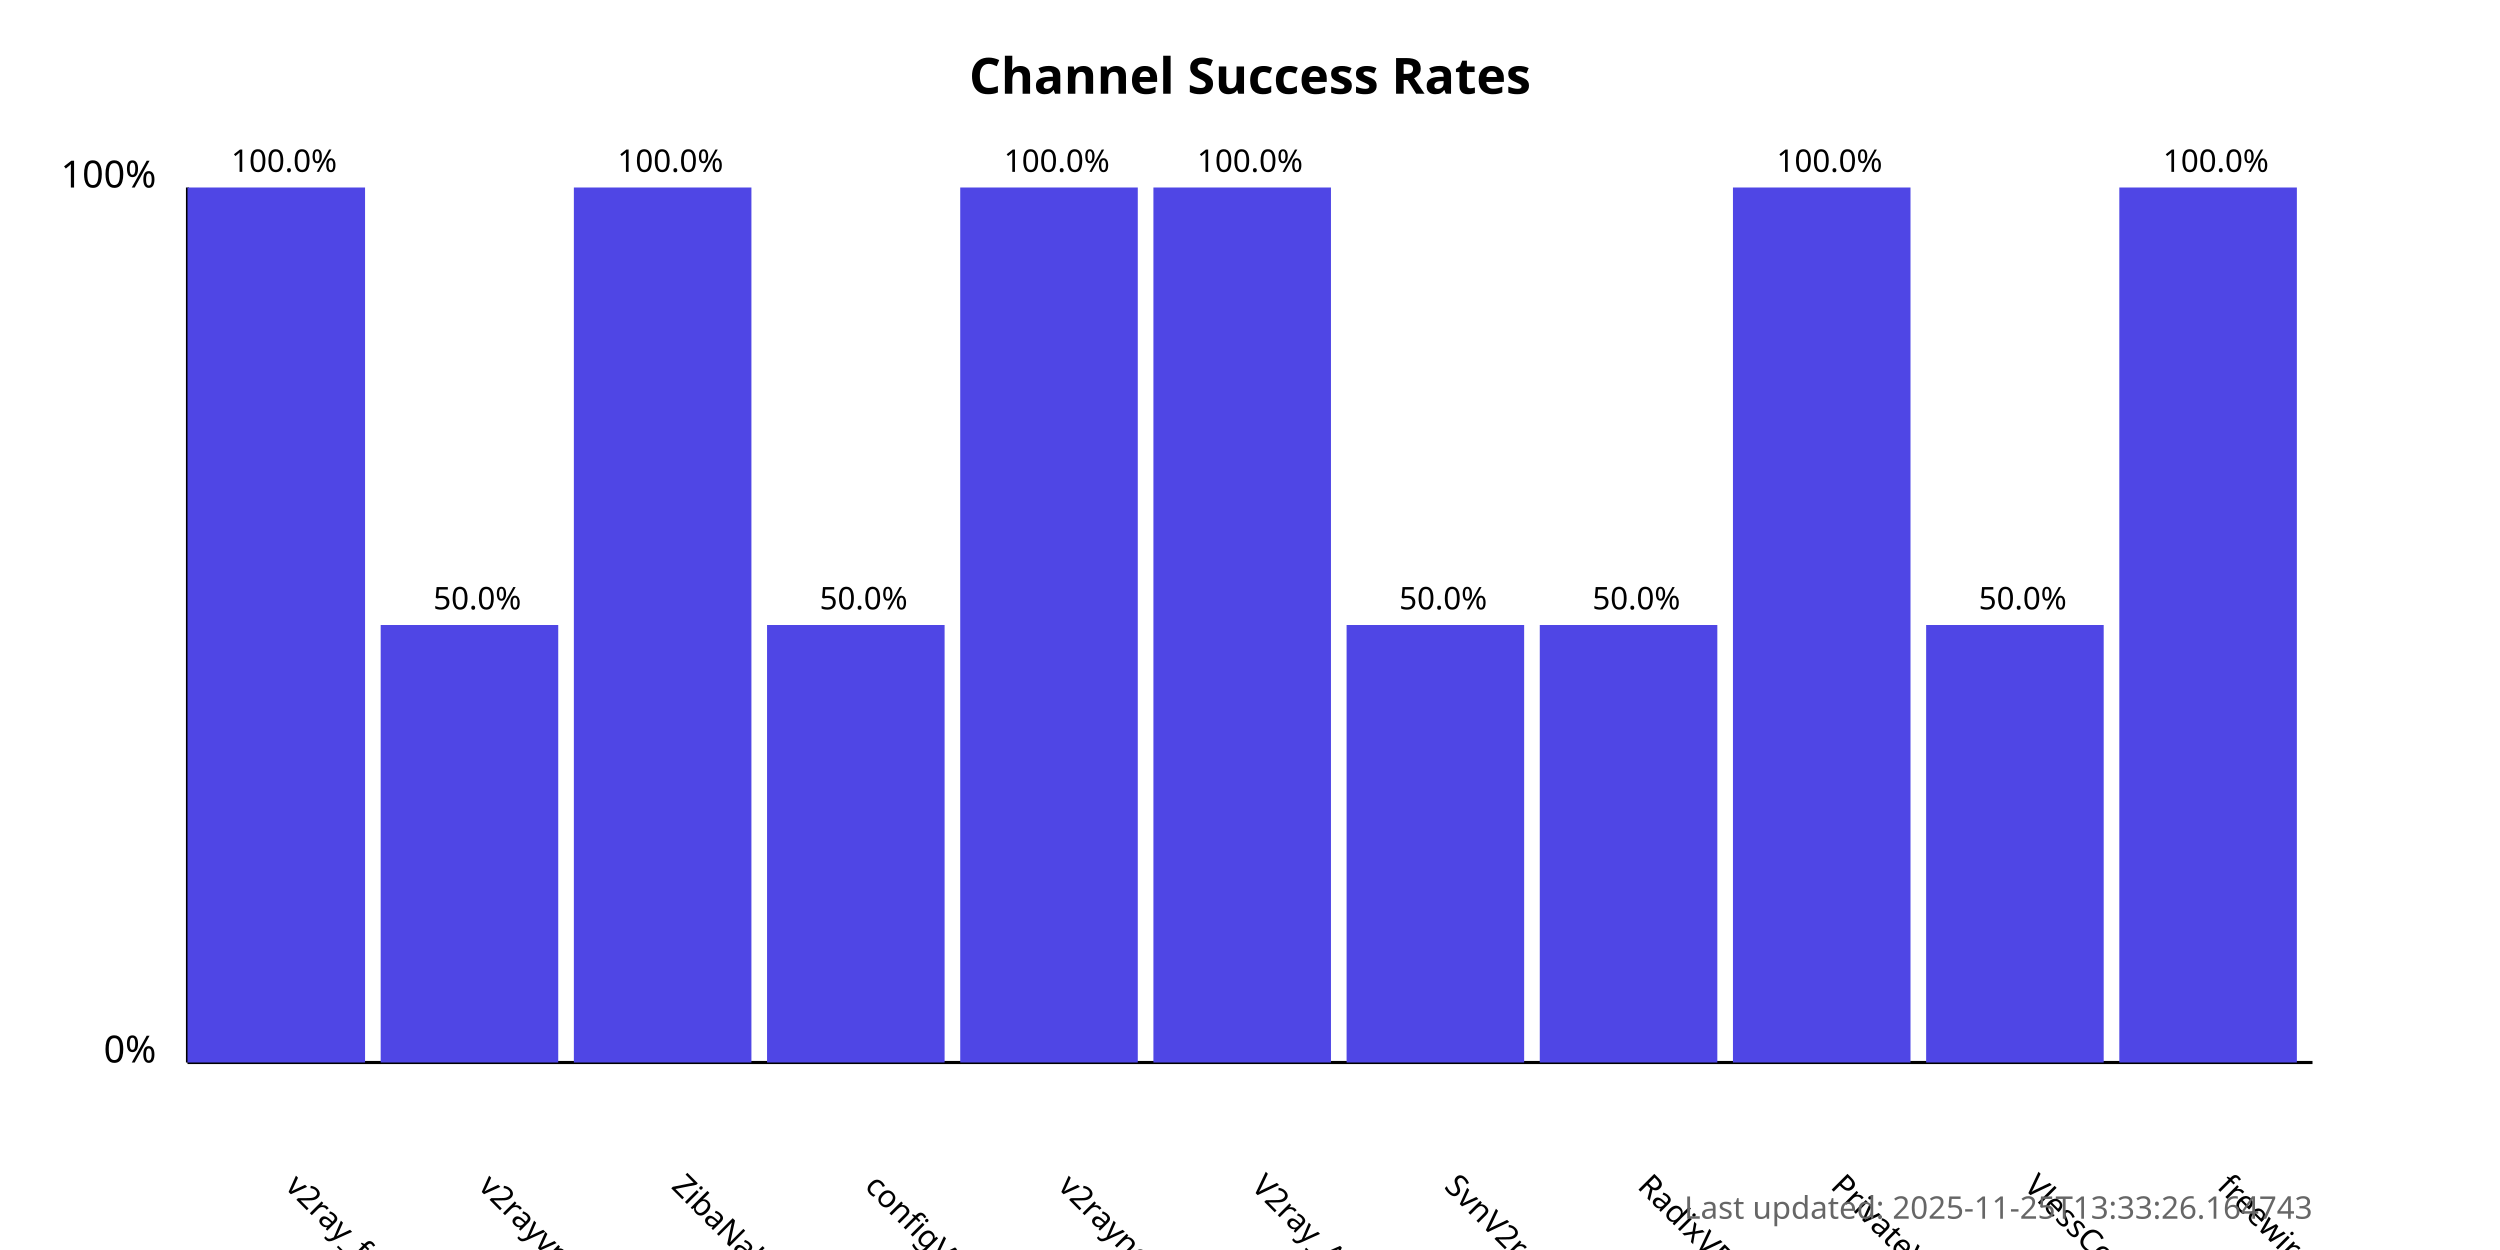
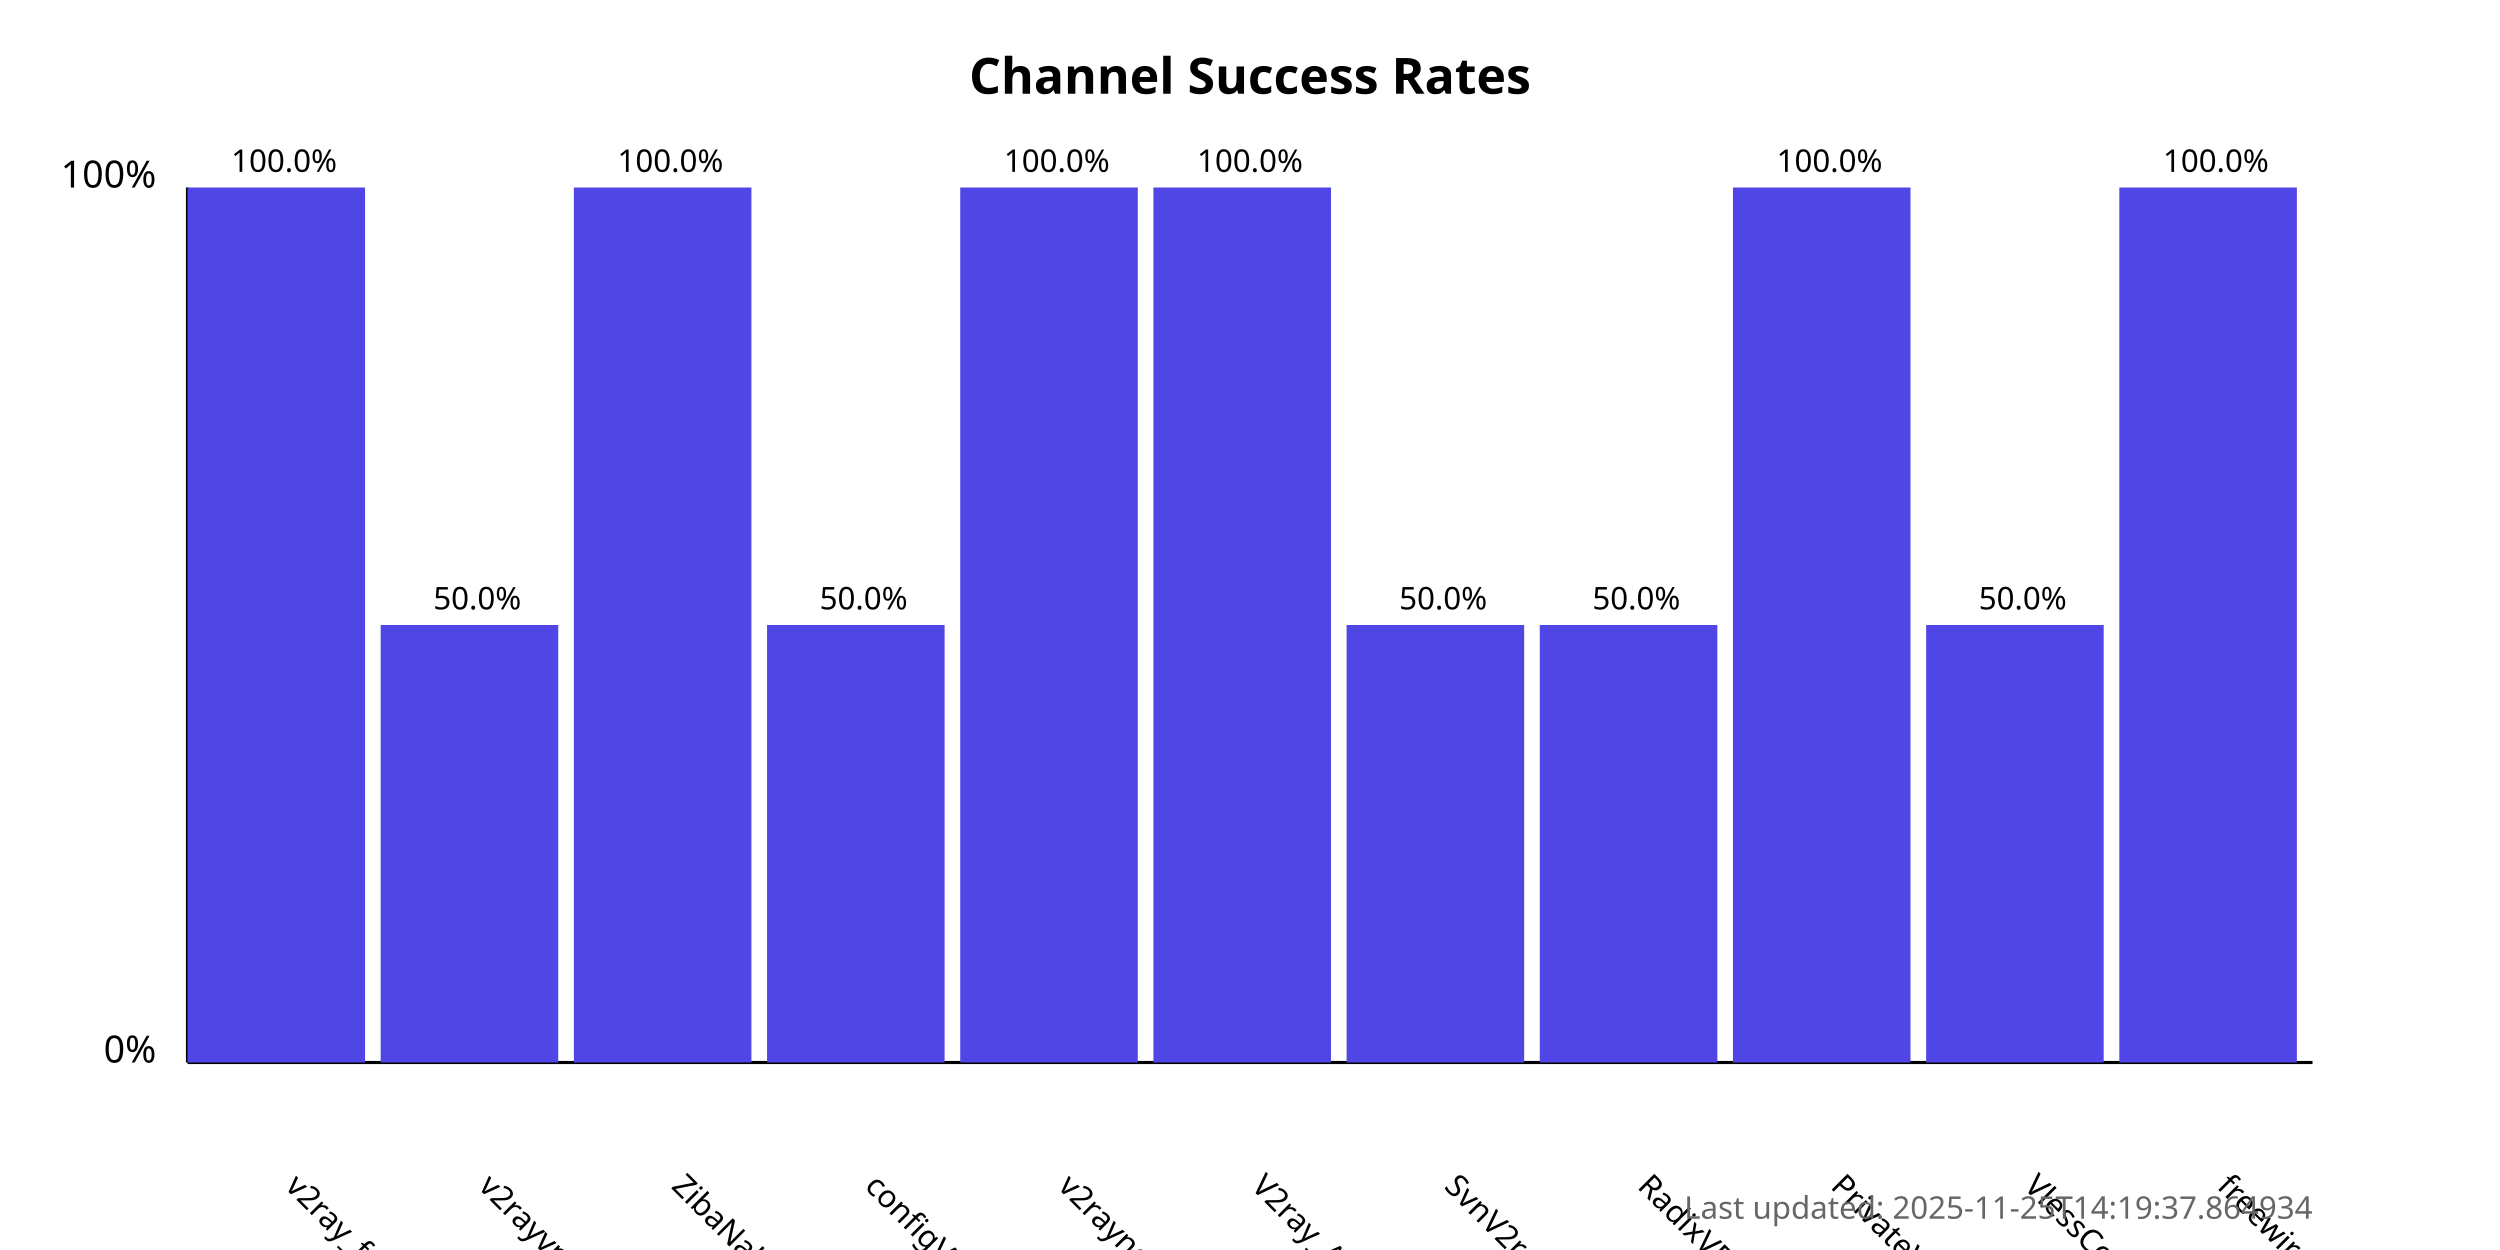
<svg xmlns="http://www.w3.org/2000/svg" width="800" height="400">
  <style>
            .chart-title { font: bold 16px sans-serif; }
            .axis-label { font: 12px sans-serif; }
            .tick-label { font: 10px sans-serif; }
            .bar { fill: #4f46e5; }
            .bar:hover { fill: #6366f1; }
            .timestamp { font: 10px sans-serif; fill: #666; }
        </style>
  <text x="400.0" y="30" text-anchor="middle" class="chart-title">
            Channel Success Rates
        </text>
  <line x1="60" y1="340" x2="60" y2="60" stroke="black" stroke-width="1" />
  <line x1="60" y1="340" x2="740" y2="340" stroke="black" stroke-width="1" />
  <text x="50" y="340" text-anchor="end" class="axis-label">0%</text>
  <text x="50" y="60" text-anchor="end" class="axis-label">100%</text>
  <g>
    <rect x="60" y="60.0" width="56.818" height="280.0" class="bar" />
    <text x="90.909" y="380" transform="rotate(45, 90.90909, 380)" text-anchor="start" class="tick-label">
                v2ray_free_conf
            </text>
    <text x="90.909" y="55.0" text-anchor="middle" class="tick-label">
                100.0%
            </text>
  </g>
  <g>
    <rect x="121.818" y="200.0" width="56.818" height="140.0" class="bar" />
    <text x="152.727" y="380" transform="rotate(45, 152.7273, 380)" text-anchor="start" class="tick-label">
                v2rayvpno
            </text>
    <text x="152.727" y="195.0" text-anchor="middle" class="tick-label">
                50.0%
            </text>
  </g>
  <g>
    <rect x="183.636" y="60.0" width="56.818" height="280.0" class="bar" />
    <text x="214.545" y="380" transform="rotate(45, 214.5455, 380)" text-anchor="start" class="tick-label">
                ZibaNabz
            </text>
    <text x="214.545" y="55.0" text-anchor="middle" class="tick-label">
                100.0%
            </text>
  </g>
  <g>
    <rect x="245.455" y="200.0" width="56.818" height="140.0" class="bar" />
    <text x="276.364" y="380" transform="rotate(45, 276.3636, 380)" text-anchor="start" class="tick-label">
                configV2rayForFree
            </text>
    <text x="276.364" y="195.0" text-anchor="middle" class="tick-label">
                50.0%
            </text>
  </g>
  <g>
    <rect x="307.273" y="60.0" width="56.818" height="280.0" class="bar" />
    <text x="338.182" y="380" transform="rotate(45, 338.1818, 380)" text-anchor="start" class="tick-label">
                v2rayngvpn
            </text>
    <text x="338.182" y="55.0" text-anchor="middle" class="tick-label">
                100.0%
            </text>
  </g>
  <g>
    <rect x="369.091" y="60.0" width="56.818" height="280.0" class="bar" />
    <text x="400.0" y="380" transform="rotate(45, 400.0, 380)" text-anchor="start" class="tick-label">
                V2ray_Alpha
            </text>
    <text x="400.0" y="55.0" text-anchor="middle" class="tick-label">
                100.0%
            </text>
  </g>
  <g>
    <rect x="430.909" y="200.0" width="56.818" height="140.0" class="bar" />
    <text x="461.818" y="380" transform="rotate(45, 461.8182, 380)" text-anchor="start" class="tick-label">
                SvnV2ray
            </text>
    <text x="461.818" y="195.0" text-anchor="middle" class="tick-label">
                50.0%
            </text>
  </g>
  <g>
    <rect x="492.727" y="200.0" width="56.818" height="140.0" class="bar" />
    <text x="523.636" y="380" transform="rotate(45, 523.6364, 380)" text-anchor="start" class="tick-label">
                RadixVPN
            </text>
    <text x="523.636" y="195.0" text-anchor="middle" class="tick-label">
                50.0%
            </text>
  </g>
  <g>
    <rect x="554.545" y="60.0" width="56.818" height="280.0" class="bar" />
    <text x="585.455" y="380" transform="rotate(45, 585.4545, 380)" text-anchor="start" class="tick-label">
                PrivateVPNs
            </text>
    <text x="585.455" y="55.0" text-anchor="middle" class="tick-label">
                100.0%
            </text>
  </g>
  <g>
    <rect x="616.364" y="200.0" width="56.818" height="140.0" class="bar" />
    <text x="647.273" y="380" transform="rotate(45, 647.2727, 380)" text-anchor="start" class="tick-label">
                VlessConfig
            </text>
    <text x="647.273" y="195.0" text-anchor="middle" class="tick-label">
                50.0%
            </text>
  </g>
  <g>
    <rect x="678.182" y="60.0" width="56.818" height="280.0" class="bar" />
    <text x="709.091" y="380" transform="rotate(45, 709.0909, 380)" text-anchor="start" class="tick-label">
                freewireguard
            </text>
    <text x="709.091" y="55.0" text-anchor="middle" class="tick-label">
                100.0%
            </text>
  </g>
  <text x="740" y="390" text-anchor="end" class="timestamp">
-             Last updated: 2025-11-25T13:33:26.164743
+             Last updated: 2025-11-25T14:19:37.864934
        </text>
</svg>
